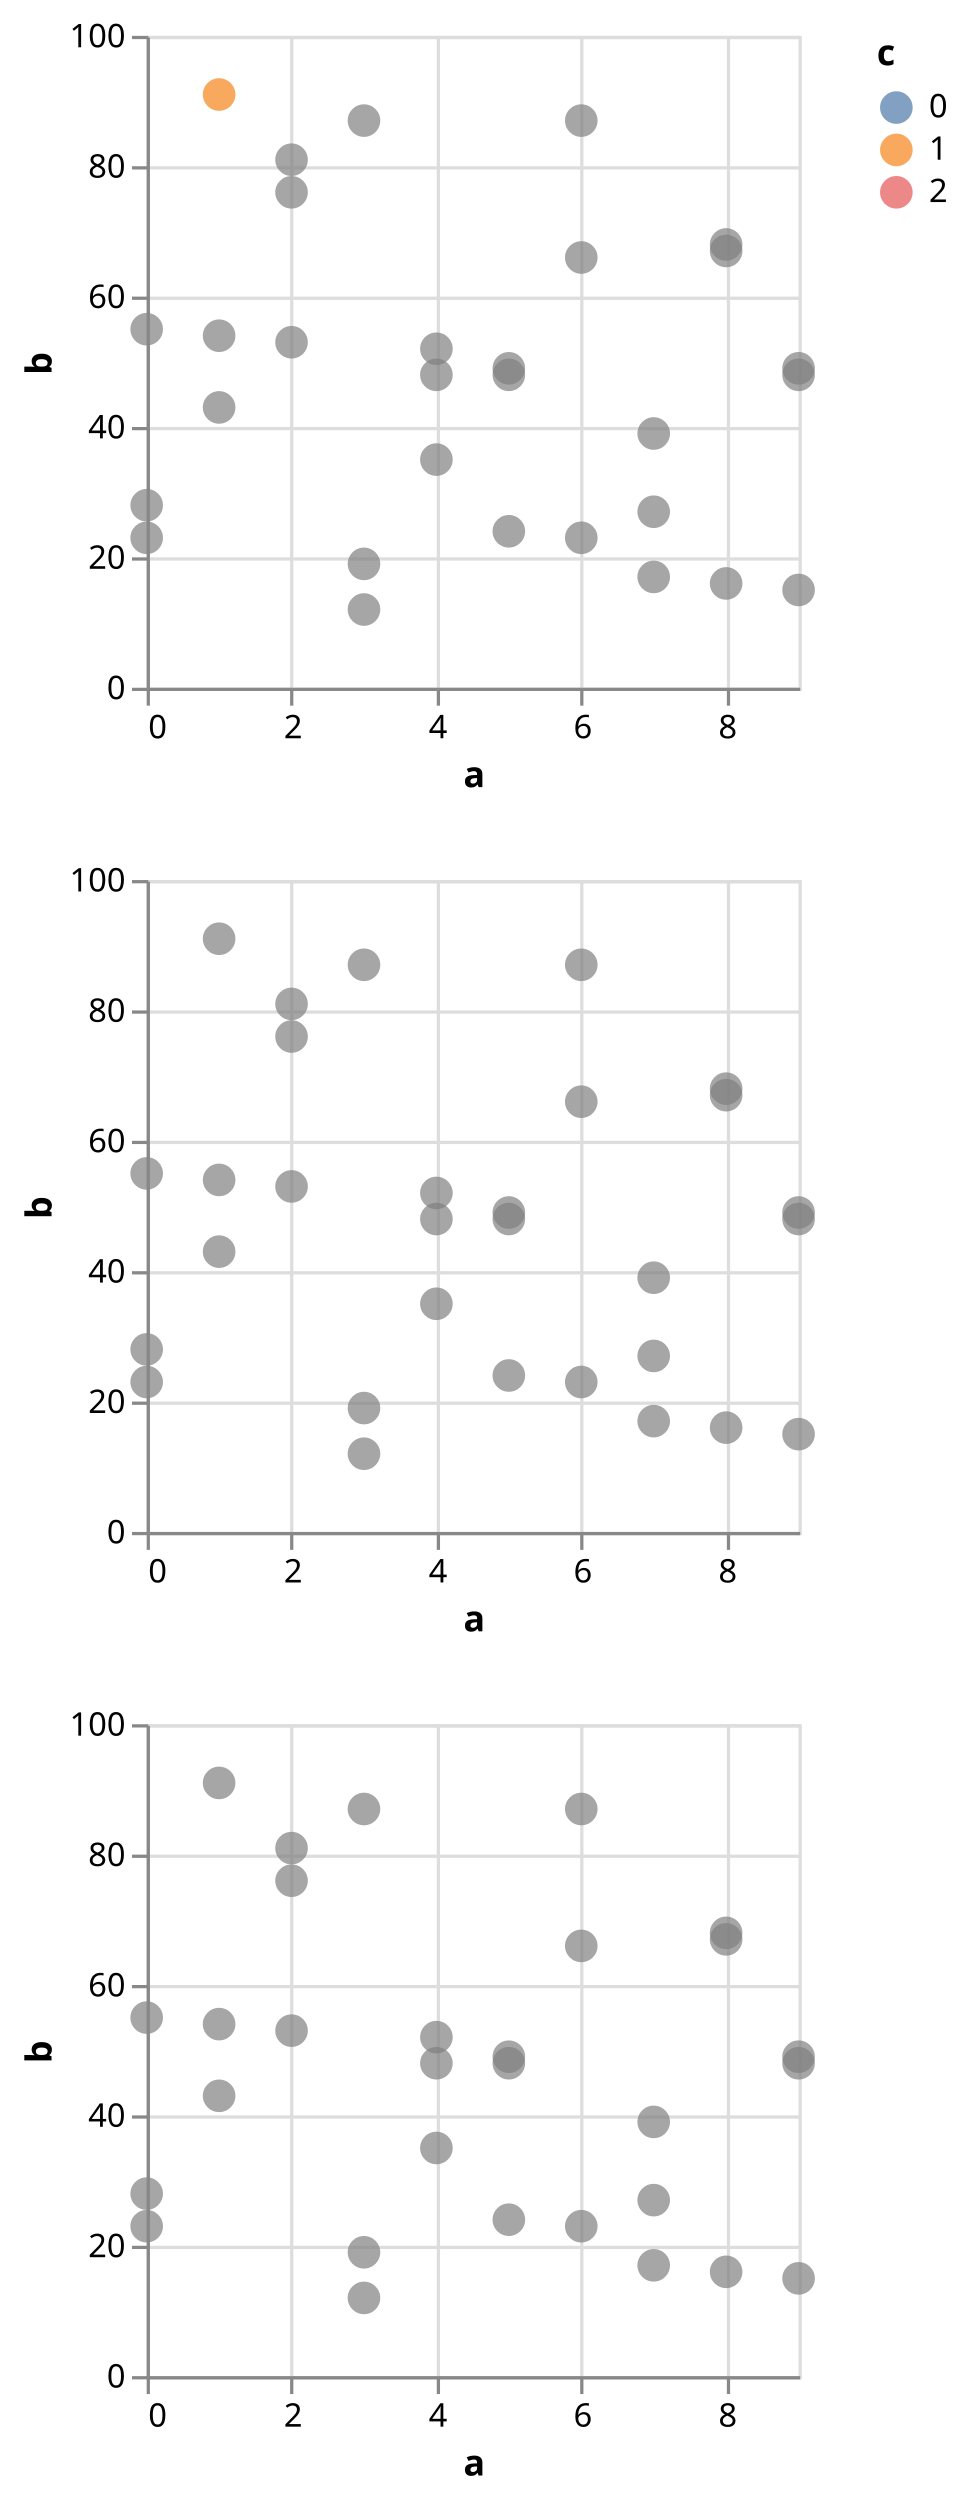
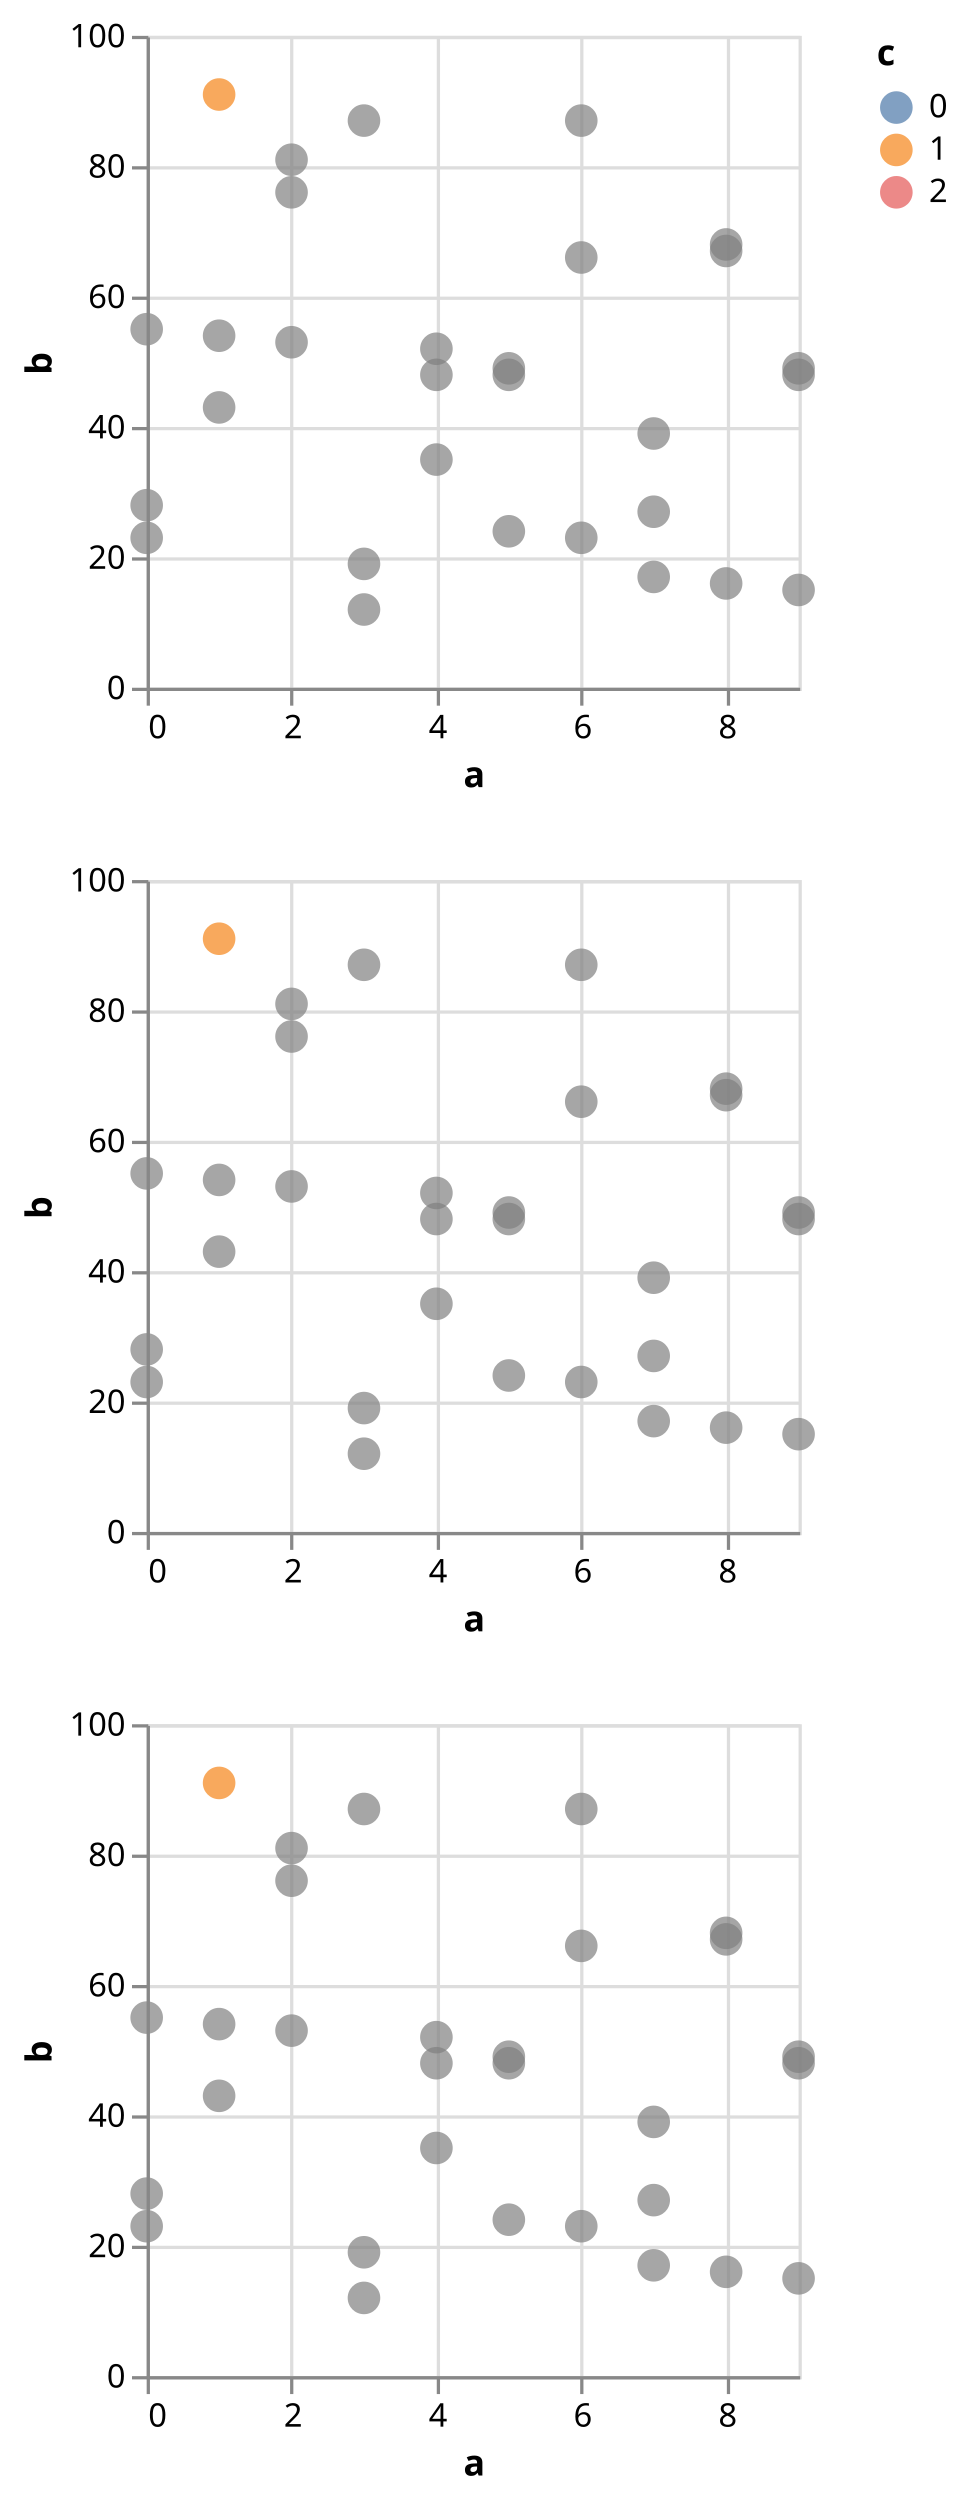
<svg xmlns="http://www.w3.org/2000/svg" class="marks" width="296" height="767" viewBox="0 0 296 767" version="1.1">
  <g transform="translate(45,11)">
    <g class="mark-group role-frame root">
      <g transform="translate(0,0)">
        <path class="background" d="M0,0h200v200h-200Z" style="fill: none;" />
        <g>
          <g class="mark-group role-scope child__repeat_row_d_group">
            <g transform="translate(0,0)">
              <path class="background" d="M0.5,0.5h200v200h-200Z" style="fill: none; stroke: #ddd;" />
              <g>
                <g class="mark-group role-axis">
                  <g transform="translate(0.5,200.5)">
                    <path class="background" d="M0,0h0v0h0Z" style="pointer-events: none; fill: none;" />
                    <g>
                      <g class="mark-rule role-axis-grid" style="pointer-events: none;">
                        <line transform="translate(0,-200)" x2="0" y2="200" style="fill: none; stroke: #ddd; stroke-width: 1; opacity: 1;" />
                        <line transform="translate(44,-200)" x2="0" y2="200" style="fill: none; stroke: #ddd; stroke-width: 1; opacity: 1;" />
                        <line transform="translate(89,-200)" x2="0" y2="200" style="fill: none; stroke: #ddd; stroke-width: 1; opacity: 1;" />
                        <line transform="translate(133,-200)" x2="0" y2="200" style="fill: none; stroke: #ddd; stroke-width: 1; opacity: 1;" />
                        <line transform="translate(178,-200)" x2="0" y2="200" style="fill: none; stroke: #ddd; stroke-width: 1; opacity: 1;" />
                      </g>
                    </g>
                  </g>
                </g>
                <g class="mark-group role-axis">
                  <g transform="translate(0.5,0.5)">
                    <path class="background" d="M0,0h0v0h0Z" style="pointer-events: none; fill: none;" />
                    <g>
                      <g class="mark-rule role-axis-grid" style="pointer-events: none;">
                        <line transform="translate(0,200)" x2="200" y2="0" style="fill: none; stroke: #ddd; stroke-width: 1; opacity: 1;" />
                        <line transform="translate(0,160)" x2="200" y2="0" style="fill: none; stroke: #ddd; stroke-width: 1; opacity: 1;" />
                        <line transform="translate(0,120)" x2="200" y2="0" style="fill: none; stroke: #ddd; stroke-width: 1; opacity: 1;" />
                        <line transform="translate(0,80)" x2="200" y2="0" style="fill: none; stroke: #ddd; stroke-width: 1; opacity: 1;" />
                        <line transform="translate(0,40)" x2="200" y2="0" style="fill: none; stroke: #ddd; stroke-width: 1; opacity: 1;" />
                        <line transform="translate(0,0)" x2="200" y2="0" style="fill: none; stroke: #ddd; stroke-width: 1; opacity: 1;" />
                      </g>
                    </g>
                  </g>
                </g>
                <g class="mark-symbol role-mark child__repeat_row_d_marks">
                  <path transform="translate(0,144)" d="M5,0A5,5,0,1,1,-5,0A5,5,0,1,1,5,0" style="fill: grey; stroke-width: 2; opacity: 0.7;" />
                  <path transform="translate(0,90)" d="M5,0A5,5,0,1,1,-5,0A5,5,0,1,1,5,0" style="fill: grey; stroke-width: 2; opacity: 0.7;" />
                  <path transform="translate(0,154)" d="M5,0A5,5,0,1,1,-5,0A5,5,0,1,1,5,0" style="fill: grey; stroke-width: 2; opacity: 0.7;" />
                  <path transform="translate(22.22222,114)" d="M5,0A5,5,0,1,1,-5,0A5,5,0,1,1,5,0" style="fill: grey; stroke-width: 2; opacity: 0.7;" />
                  <path transform="translate(22.22222,18)" d="M5,0A5,5,0,1,1,-5,0A5,5,0,1,1,5,0" style="fill: #f58518; stroke-width: 2; opacity: 0.7;" />
                  <path transform="translate(22.22222,92)" d="M5,0A5,5,0,1,1,-5,0A5,5,0,1,1,5,0" style="fill: grey; stroke-width: 2; opacity: 0.7;" />
                  <path transform="translate(44.44444,38)" d="M5,0A5,5,0,1,1,-5,0A5,5,0,1,1,5,0" style="fill: grey; stroke-width: 2; opacity: 0.7;" />
                  <path transform="translate(44.44444,94)" d="M5,0A5,5,0,1,1,-5,0A5,5,0,1,1,5,0" style="fill: grey; stroke-width: 2; opacity: 0.7;" />
                  <path transform="translate(44.44444,48)" d="M5,0A5,5,0,1,1,-5,0A5,5,0,1,1,5,0" style="fill: grey; stroke-width: 2; opacity: 0.7;" />
                  <path transform="translate(66.66667,162)" d="M5,0A5,5,0,1,1,-5,0A5,5,0,1,1,5,0" style="fill: grey; stroke-width: 2; opacity: 0.7;" />
                  <path transform="translate(66.66667,26)" d="M5,0A5,5,0,1,1,-5,0A5,5,0,1,1,5,0" style="fill: grey; stroke-width: 2; opacity: 0.7;" />
                  <path transform="translate(66.66667,176)" d="M5,0A5,5,0,1,1,-5,0A5,5,0,1,1,5,0" style="fill: grey; stroke-width: 2; opacity: 0.7;" />
                  <path transform="translate(88.88889,96)" d="M5,0A5,5,0,1,1,-5,0A5,5,0,1,1,5,0" style="fill: grey; stroke-width: 2; opacity: 0.7;" />
                  <path transform="translate(88.88889,104)" d="M5,0A5,5,0,1,1,-5,0A5,5,0,1,1,5,0" style="fill: grey; stroke-width: 2; opacity: 0.7;" />
                  <path transform="translate(88.88889,130)" d="M5,0A5,5,0,1,1,-5,0A5,5,0,1,1,5,0" style="fill: grey; stroke-width: 2; opacity: 0.7;" />
                  <path transform="translate(111.1111,152)" d="M5,0A5,5,0,1,1,-5,0A5,5,0,1,1,5,0" style="fill: grey; stroke-width: 2; opacity: 0.7;" />
                  <path transform="translate(111.1111,102)" d="M5,0A5,5,0,1,1,-5,0A5,5,0,1,1,5,0" style="fill: grey; stroke-width: 2; opacity: 0.7;" />
                  <path transform="translate(111.1111,104)" d="M5,0A5,5,0,1,1,-5,0A5,5,0,1,1,5,0" style="fill: grey; stroke-width: 2; opacity: 0.7;" />
                  <path transform="translate(133.3333,26)" d="M5,0A5,5,0,1,1,-5,0A5,5,0,1,1,5,0" style="fill: grey; stroke-width: 2; opacity: 0.7;" />
                  <path transform="translate(133.3333,68)" d="M5,0A5,5,0,1,1,-5,0A5,5,0,1,1,5,0" style="fill: grey; stroke-width: 2; opacity: 0.7;" />
                  <path transform="translate(133.3333,154)" d="M5,0A5,5,0,1,1,-5,0A5,5,0,1,1,5,0" style="fill: grey; stroke-width: 2; opacity: 0.7;" />
                  <path transform="translate(155.5556,166)" d="M5,0A5,5,0,1,1,-5,0A5,5,0,1,1,5,0" style="fill: grey; stroke-width: 2; opacity: 0.7;" />
                  <path transform="translate(155.5556,146)" d="M5,0A5,5,0,1,1,-5,0A5,5,0,1,1,5,0" style="fill: grey; stroke-width: 2; opacity: 0.7;" />
                  <path transform="translate(155.5556,122)" d="M5,0A5,5,0,1,1,-5,0A5,5,0,1,1,5,0" style="fill: grey; stroke-width: 2; opacity: 0.7;" />
                  <path transform="translate(177.7778,64)" d="M5,0A5,5,0,1,1,-5,0A5,5,0,1,1,5,0" style="fill: grey; stroke-width: 2; opacity: 0.7;" />
                  <path transform="translate(177.7778,168)" d="M5,0A5,5,0,1,1,-5,0A5,5,0,1,1,5,0" style="fill: grey; stroke-width: 2; opacity: 0.7;" />
                  <path transform="translate(177.7778,66)" d="M5,0A5,5,0,1,1,-5,0A5,5,0,1,1,5,0" style="fill: grey; stroke-width: 2; opacity: 0.7;" />
                  <path transform="translate(200,102)" d="M5,0A5,5,0,1,1,-5,0A5,5,0,1,1,5,0" style="fill: grey; stroke-width: 2; opacity: 0.7;" />
                  <path transform="translate(200,170)" d="M5,0A5,5,0,1,1,-5,0A5,5,0,1,1,5,0" style="fill: grey; stroke-width: 2; opacity: 0.7;" />
                  <path transform="translate(200,104)" d="M5,0A5,5,0,1,1,-5,0A5,5,0,1,1,5,0" style="fill: grey; stroke-width: 2; opacity: 0.7;" />
                </g>
                <g class="mark-group role-axis">
                  <g transform="translate(0.5,200.5)">
                    <path class="background" d="M0,0h0v0h0Z" style="pointer-events: none; fill: none;" />
                    <g>
                      <g class="mark-rule role-axis-tick" style="pointer-events: none;">
                        <line transform="translate(0,0)" x2="0" y2="5" style="fill: none; stroke: #888; stroke-width: 1; opacity: 1;" />
                        <line transform="translate(44,0)" x2="0" y2="5" style="fill: none; stroke: #888; stroke-width: 1; opacity: 1;" />
                        <line transform="translate(89,0)" x2="0" y2="5" style="fill: none; stroke: #888; stroke-width: 1; opacity: 1;" />
                        <line transform="translate(133,0)" x2="0" y2="5" style="fill: none; stroke: #888; stroke-width: 1; opacity: 1;" />
                        <line transform="translate(178,0)" x2="0" y2="5" style="fill: none; stroke: #888; stroke-width: 1; opacity: 1;" />
                      </g>
                      <g class="mark-text role-axis-label" style="pointer-events: none;">
                        <text text-anchor="start" transform="translate(0,15)" style="font-family: sans-serif; font-size: 10px; fill: #000; opacity: 1;">0</text>
                        <text text-anchor="middle" transform="translate(44.44444,15)" style="font-family: sans-serif; font-size: 10px; fill: #000; opacity: 1;">2</text>
                        <text text-anchor="middle" transform="translate(88.88889,15)" style="font-family: sans-serif; font-size: 10px; fill: #000; opacity: 1;">4</text>
                        <text text-anchor="middle" transform="translate(133.3333,15)" style="font-family: sans-serif; font-size: 10px; fill: #000; opacity: 1;">6</text>
                        <text text-anchor="middle" transform="translate(177.7778,15)" style="font-family: sans-serif; font-size: 10px; fill: #000; opacity: 1;">8</text>
                      </g>
                      <g class="mark-rule role-axis-domain" style="pointer-events: none;">
                        <line transform="translate(0,0)" x2="200" y2="0" style="fill: none; stroke: #888; stroke-width: 1; opacity: 1;" />
                      </g>
                      <g class="mark-text role-axis-title" style="pointer-events: none;">
                        <text text-anchor="middle" transform="translate(100,30)" style="font-family: sans-serif; font-size: 11px; font-weight: bold; fill: #000; opacity: 1;">a</text>
                      </g>
                    </g>
                  </g>
                </g>
                <g class="mark-group role-axis">
                  <g transform="translate(0.5,0.5)">
                    <path class="background" d="M0,0h0v0h0Z" style="pointer-events: none; fill: none;" />
                    <g>
                      <g class="mark-rule role-axis-tick" style="pointer-events: none;">
                        <line transform="translate(0,200)" x2="-5" y2="0" style="fill: none; stroke: #888; stroke-width: 1; opacity: 1;" />
                        <line transform="translate(0,160)" x2="-5" y2="0" style="fill: none; stroke: #888; stroke-width: 1; opacity: 1;" />
                        <line transform="translate(0,120)" x2="-5" y2="0" style="fill: none; stroke: #888; stroke-width: 1; opacity: 1;" />
                        <line transform="translate(0,80)" x2="-5" y2="0" style="fill: none; stroke: #888; stroke-width: 1; opacity: 1;" />
                        <line transform="translate(0,40)" x2="-5" y2="0" style="fill: none; stroke: #888; stroke-width: 1; opacity: 1;" />
                        <line transform="translate(0,0)" x2="-5" y2="0" style="fill: none; stroke: #888; stroke-width: 1; opacity: 1;" />
                      </g>
                      <g class="mark-text role-axis-label" style="pointer-events: none;">
                        <text text-anchor="end" transform="translate(-7,203)" style="font-family: sans-serif; font-size: 10px; fill: #000; opacity: 1;">0</text>
                        <text text-anchor="end" transform="translate(-7,163)" style="font-family: sans-serif; font-size: 10px; fill: #000; opacity: 1;">20</text>
                        <text text-anchor="end" transform="translate(-7,123)" style="font-family: sans-serif; font-size: 10px; fill: #000; opacity: 1;">40</text>
                        <text text-anchor="end" transform="translate(-7,83)" style="font-family: sans-serif; font-size: 10px; fill: #000; opacity: 1;">60</text>
                        <text text-anchor="end" transform="translate(-7,43)" style="font-family: sans-serif; font-size: 10px; fill: #000; opacity: 1;">80</text>
                        <text text-anchor="end" transform="translate(-7,3)" style="font-family: sans-serif; font-size: 10px; fill: #000; opacity: 1;">100</text>
                      </g>
                      <g class="mark-rule role-axis-domain" style="pointer-events: none;">
                        <line transform="translate(0,200)" x2="0" y2="-200" style="fill: none; stroke: #888; stroke-width: 1; opacity: 1;" />
                      </g>
                      <g class="mark-text role-axis-title" style="pointer-events: none;">
                        <text text-anchor="middle" transform="translate(-27.68457,100) rotate(-90) translate(0,-2)" style="font-family: sans-serif; font-size: 11px; font-weight: bold; fill: #000; opacity: 1;">b</text>
                      </g>
                    </g>
                  </g>
                </g>
              </g>
            </g>
          </g>
          <g class="mark-group role-scope child__repeat_row_e_group">
            <g transform="translate(0,259)">
              <path class="background" d="M0.5,0.5h200v200h-200Z" style="fill: none; stroke: #ddd;" />
              <g>
                <g class="mark-group role-axis">
                  <g transform="translate(0.5,200.5)">
                    <path class="background" d="M0,0h0v0h0Z" style="pointer-events: none; fill: none;" />
                    <g>
                      <g class="mark-rule role-axis-grid" style="pointer-events: none;">
                        <line transform="translate(0,-200)" x2="0" y2="200" style="fill: none; stroke: #ddd; stroke-width: 1; opacity: 1;" />
                        <line transform="translate(44,-200)" x2="0" y2="200" style="fill: none; stroke: #ddd; stroke-width: 1; opacity: 1;" />
                        <line transform="translate(89,-200)" x2="0" y2="200" style="fill: none; stroke: #ddd; stroke-width: 1; opacity: 1;" />
                        <line transform="translate(133,-200)" x2="0" y2="200" style="fill: none; stroke: #ddd; stroke-width: 1; opacity: 1;" />
                        <line transform="translate(178,-200)" x2="0" y2="200" style="fill: none; stroke: #ddd; stroke-width: 1; opacity: 1;" />
                      </g>
                    </g>
                  </g>
                </g>
                <g class="mark-group role-axis">
                  <g transform="translate(0.5,0.5)">
                    <path class="background" d="M0,0h0v0h0Z" style="pointer-events: none; fill: none;" />
                    <g>
                      <g class="mark-rule role-axis-grid" style="pointer-events: none;">
                        <line transform="translate(0,200)" x2="200" y2="0" style="fill: none; stroke: #ddd; stroke-width: 1; opacity: 1;" />
                        <line transform="translate(0,160)" x2="200" y2="0" style="fill: none; stroke: #ddd; stroke-width: 1; opacity: 1;" />
                        <line transform="translate(0,120)" x2="200" y2="0" style="fill: none; stroke: #ddd; stroke-width: 1; opacity: 1;" />
                        <line transform="translate(0,80)" x2="200" y2="0" style="fill: none; stroke: #ddd; stroke-width: 1; opacity: 1;" />
                        <line transform="translate(0,40)" x2="200" y2="0" style="fill: none; stroke: #ddd; stroke-width: 1; opacity: 1;" />
                        <line transform="translate(0,0)" x2="200" y2="0" style="fill: none; stroke: #ddd; stroke-width: 1; opacity: 1;" />
                      </g>
                    </g>
                  </g>
                </g>
                <g class="mark-symbol role-mark child__repeat_row_e_marks">
                  <path transform="translate(0,144)" d="M5,0A5,5,0,1,1,-5,0A5,5,0,1,1,5,0" style="fill: grey; stroke-width: 2; opacity: 0.7;" />
                  <path transform="translate(0,90)" d="M5,0A5,5,0,1,1,-5,0A5,5,0,1,1,5,0" style="fill: grey; stroke-width: 2; opacity: 0.7;" />
                  <path transform="translate(0,154)" d="M5,0A5,5,0,1,1,-5,0A5,5,0,1,1,5,0" style="fill: grey; stroke-width: 2; opacity: 0.7;" />
                  <path transform="translate(22.22222,114)" d="M5,0A5,5,0,1,1,-5,0A5,5,0,1,1,5,0" style="fill: grey; stroke-width: 2; opacity: 0.7;" />
-                   <path transform="translate(22.22222,18)" d="M5,0A5,5,0,1,1,-5,0A5,5,0,1,1,5,0" style="fill: grey; stroke-width: 2; opacity: 0.7;" />
+                   <path transform="translate(22.22222,18)" d="M5,0A5,5,0,1,1,-5,0A5,5,0,1,1,5,0" style="fill: #f58518; stroke-width: 2; opacity: 0.7;" />
                  <path transform="translate(22.22222,92)" d="M5,0A5,5,0,1,1,-5,0A5,5,0,1,1,5,0" style="fill: grey; stroke-width: 2; opacity: 0.7;" />
                  <path transform="translate(44.44444,38)" d="M5,0A5,5,0,1,1,-5,0A5,5,0,1,1,5,0" style="fill: grey; stroke-width: 2; opacity: 0.7;" />
                  <path transform="translate(44.44444,94)" d="M5,0A5,5,0,1,1,-5,0A5,5,0,1,1,5,0" style="fill: grey; stroke-width: 2; opacity: 0.7;" />
                  <path transform="translate(44.44444,48)" d="M5,0A5,5,0,1,1,-5,0A5,5,0,1,1,5,0" style="fill: grey; stroke-width: 2; opacity: 0.7;" />
                  <path transform="translate(66.66667,162)" d="M5,0A5,5,0,1,1,-5,0A5,5,0,1,1,5,0" style="fill: grey; stroke-width: 2; opacity: 0.7;" />
                  <path transform="translate(66.66667,26)" d="M5,0A5,5,0,1,1,-5,0A5,5,0,1,1,5,0" style="fill: grey; stroke-width: 2; opacity: 0.7;" />
                  <path transform="translate(66.66667,176)" d="M5,0A5,5,0,1,1,-5,0A5,5,0,1,1,5,0" style="fill: grey; stroke-width: 2; opacity: 0.7;" />
                  <path transform="translate(88.88889,96)" d="M5,0A5,5,0,1,1,-5,0A5,5,0,1,1,5,0" style="fill: grey; stroke-width: 2; opacity: 0.7;" />
                  <path transform="translate(88.88889,104)" d="M5,0A5,5,0,1,1,-5,0A5,5,0,1,1,5,0" style="fill: grey; stroke-width: 2; opacity: 0.7;" />
                  <path transform="translate(88.88889,130)" d="M5,0A5,5,0,1,1,-5,0A5,5,0,1,1,5,0" style="fill: grey; stroke-width: 2; opacity: 0.7;" />
                  <path transform="translate(111.1111,152)" d="M5,0A5,5,0,1,1,-5,0A5,5,0,1,1,5,0" style="fill: grey; stroke-width: 2; opacity: 0.7;" />
                  <path transform="translate(111.1111,102)" d="M5,0A5,5,0,1,1,-5,0A5,5,0,1,1,5,0" style="fill: grey; stroke-width: 2; opacity: 0.7;" />
                  <path transform="translate(111.1111,104)" d="M5,0A5,5,0,1,1,-5,0A5,5,0,1,1,5,0" style="fill: grey; stroke-width: 2; opacity: 0.7;" />
                  <path transform="translate(133.3333,26)" d="M5,0A5,5,0,1,1,-5,0A5,5,0,1,1,5,0" style="fill: grey; stroke-width: 2; opacity: 0.7;" />
                  <path transform="translate(133.3333,68)" d="M5,0A5,5,0,1,1,-5,0A5,5,0,1,1,5,0" style="fill: grey; stroke-width: 2; opacity: 0.7;" />
                  <path transform="translate(133.3333,154)" d="M5,0A5,5,0,1,1,-5,0A5,5,0,1,1,5,0" style="fill: grey; stroke-width: 2; opacity: 0.7;" />
                  <path transform="translate(155.5556,166)" d="M5,0A5,5,0,1,1,-5,0A5,5,0,1,1,5,0" style="fill: grey; stroke-width: 2; opacity: 0.7;" />
                  <path transform="translate(155.5556,146)" d="M5,0A5,5,0,1,1,-5,0A5,5,0,1,1,5,0" style="fill: grey; stroke-width: 2; opacity: 0.7;" />
                  <path transform="translate(155.5556,122)" d="M5,0A5,5,0,1,1,-5,0A5,5,0,1,1,5,0" style="fill: grey; stroke-width: 2; opacity: 0.7;" />
                  <path transform="translate(177.7778,64)" d="M5,0A5,5,0,1,1,-5,0A5,5,0,1,1,5,0" style="fill: grey; stroke-width: 2; opacity: 0.7;" />
                  <path transform="translate(177.7778,168)" d="M5,0A5,5,0,1,1,-5,0A5,5,0,1,1,5,0" style="fill: grey; stroke-width: 2; opacity: 0.7;" />
                  <path transform="translate(177.7778,66)" d="M5,0A5,5,0,1,1,-5,0A5,5,0,1,1,5,0" style="fill: grey; stroke-width: 2; opacity: 0.7;" />
                  <path transform="translate(200,102)" d="M5,0A5,5,0,1,1,-5,0A5,5,0,1,1,5,0" style="fill: grey; stroke-width: 2; opacity: 0.7;" />
                  <path transform="translate(200,170)" d="M5,0A5,5,0,1,1,-5,0A5,5,0,1,1,5,0" style="fill: grey; stroke-width: 2; opacity: 0.7;" />
                  <path transform="translate(200,104)" d="M5,0A5,5,0,1,1,-5,0A5,5,0,1,1,5,0" style="fill: grey; stroke-width: 2; opacity: 0.7;" />
                </g>
                <g class="mark-group role-axis">
                  <g transform="translate(0.5,200.5)">
                    <path class="background" d="M0,0h0v0h0Z" style="pointer-events: none; fill: none;" />
                    <g>
                      <g class="mark-rule role-axis-tick" style="pointer-events: none;">
                        <line transform="translate(0,0)" x2="0" y2="5" style="fill: none; stroke: #888; stroke-width: 1; opacity: 1;" />
                        <line transform="translate(44,0)" x2="0" y2="5" style="fill: none; stroke: #888; stroke-width: 1; opacity: 1;" />
                        <line transform="translate(89,0)" x2="0" y2="5" style="fill: none; stroke: #888; stroke-width: 1; opacity: 1;" />
                        <line transform="translate(133,0)" x2="0" y2="5" style="fill: none; stroke: #888; stroke-width: 1; opacity: 1;" />
                        <line transform="translate(178,0)" x2="0" y2="5" style="fill: none; stroke: #888; stroke-width: 1; opacity: 1;" />
                      </g>
                      <g class="mark-text role-axis-label" style="pointer-events: none;">
                        <text text-anchor="start" transform="translate(0,15)" style="font-family: sans-serif; font-size: 10px; fill: #000; opacity: 1;">0</text>
                        <text text-anchor="middle" transform="translate(44.44444,15)" style="font-family: sans-serif; font-size: 10px; fill: #000; opacity: 1;">2</text>
                        <text text-anchor="middle" transform="translate(88.88889,15)" style="font-family: sans-serif; font-size: 10px; fill: #000; opacity: 1;">4</text>
                        <text text-anchor="middle" transform="translate(133.3333,15)" style="font-family: sans-serif; font-size: 10px; fill: #000; opacity: 1;">6</text>
                        <text text-anchor="middle" transform="translate(177.7778,15)" style="font-family: sans-serif; font-size: 10px; fill: #000; opacity: 1;">8</text>
                      </g>
                      <g class="mark-rule role-axis-domain" style="pointer-events: none;">
                        <line transform="translate(0,0)" x2="200" y2="0" style="fill: none; stroke: #888; stroke-width: 1; opacity: 1;" />
                      </g>
                      <g class="mark-text role-axis-title" style="pointer-events: none;">
                        <text text-anchor="middle" transform="translate(100,30)" style="font-family: sans-serif; font-size: 11px; font-weight: bold; fill: #000; opacity: 1;">a</text>
                      </g>
                    </g>
                  </g>
                </g>
                <g class="mark-group role-axis">
                  <g transform="translate(0.5,0.5)">
                    <path class="background" d="M0,0h0v0h0Z" style="pointer-events: none; fill: none;" />
                    <g>
                      <g class="mark-rule role-axis-tick" style="pointer-events: none;">
                        <line transform="translate(0,200)" x2="-5" y2="0" style="fill: none; stroke: #888; stroke-width: 1; opacity: 1;" />
                        <line transform="translate(0,160)" x2="-5" y2="0" style="fill: none; stroke: #888; stroke-width: 1; opacity: 1;" />
                        <line transform="translate(0,120)" x2="-5" y2="0" style="fill: none; stroke: #888; stroke-width: 1; opacity: 1;" />
                        <line transform="translate(0,80)" x2="-5" y2="0" style="fill: none; stroke: #888; stroke-width: 1; opacity: 1;" />
                        <line transform="translate(0,40)" x2="-5" y2="0" style="fill: none; stroke: #888; stroke-width: 1; opacity: 1;" />
                        <line transform="translate(0,0)" x2="-5" y2="0" style="fill: none; stroke: #888; stroke-width: 1; opacity: 1;" />
                      </g>
                      <g class="mark-text role-axis-label" style="pointer-events: none;">
                        <text text-anchor="end" transform="translate(-7,203)" style="font-family: sans-serif; font-size: 10px; fill: #000; opacity: 1;">0</text>
                        <text text-anchor="end" transform="translate(-7,163)" style="font-family: sans-serif; font-size: 10px; fill: #000; opacity: 1;">20</text>
                        <text text-anchor="end" transform="translate(-7,123)" style="font-family: sans-serif; font-size: 10px; fill: #000; opacity: 1;">40</text>
                        <text text-anchor="end" transform="translate(-7,83)" style="font-family: sans-serif; font-size: 10px; fill: #000; opacity: 1;">60</text>
                        <text text-anchor="end" transform="translate(-7,43)" style="font-family: sans-serif; font-size: 10px; fill: #000; opacity: 1;">80</text>
                        <text text-anchor="end" transform="translate(-7,3)" style="font-family: sans-serif; font-size: 10px; fill: #000; opacity: 1;">100</text>
                      </g>
                      <g class="mark-rule role-axis-domain" style="pointer-events: none;">
                        <line transform="translate(0,200)" x2="0" y2="-200" style="fill: none; stroke: #888; stroke-width: 1; opacity: 1;" />
                      </g>
                      <g class="mark-text role-axis-title" style="pointer-events: none;">
                        <text text-anchor="middle" transform="translate(-27.68457,100) rotate(-90) translate(0,-2)" style="font-family: sans-serif; font-size: 11px; font-weight: bold; fill: #000; opacity: 1;">b</text>
                      </g>
                    </g>
                  </g>
                </g>
              </g>
            </g>
          </g>
          <g class="mark-group role-scope child__repeat_row_f_group">
            <g transform="translate(0,518)">
              <path class="background" d="M0.5,0.5h200v200h-200Z" style="fill: none; stroke: #ddd;" />
              <g>
                <g class="mark-group role-axis">
                  <g transform="translate(0.5,200.5)">
                    <path class="background" d="M0,0h0v0h0Z" style="pointer-events: none; fill: none;" />
                    <g>
                      <g class="mark-rule role-axis-grid" style="pointer-events: none;">
                        <line transform="translate(0,-200)" x2="0" y2="200" style="fill: none; stroke: #ddd; stroke-width: 1; opacity: 1;" />
                        <line transform="translate(44,-200)" x2="0" y2="200" style="fill: none; stroke: #ddd; stroke-width: 1; opacity: 1;" />
                        <line transform="translate(89,-200)" x2="0" y2="200" style="fill: none; stroke: #ddd; stroke-width: 1; opacity: 1;" />
                        <line transform="translate(133,-200)" x2="0" y2="200" style="fill: none; stroke: #ddd; stroke-width: 1; opacity: 1;" />
                        <line transform="translate(178,-200)" x2="0" y2="200" style="fill: none; stroke: #ddd; stroke-width: 1; opacity: 1;" />
                      </g>
                    </g>
                  </g>
                </g>
                <g class="mark-group role-axis">
                  <g transform="translate(0.5,0.5)">
                    <path class="background" d="M0,0h0v0h0Z" style="pointer-events: none; fill: none;" />
                    <g>
                      <g class="mark-rule role-axis-grid" style="pointer-events: none;">
                        <line transform="translate(0,200)" x2="200" y2="0" style="fill: none; stroke: #ddd; stroke-width: 1; opacity: 1;" />
                        <line transform="translate(0,160)" x2="200" y2="0" style="fill: none; stroke: #ddd; stroke-width: 1; opacity: 1;" />
                        <line transform="translate(0,120)" x2="200" y2="0" style="fill: none; stroke: #ddd; stroke-width: 1; opacity: 1;" />
                        <line transform="translate(0,80)" x2="200" y2="0" style="fill: none; stroke: #ddd; stroke-width: 1; opacity: 1;" />
                        <line transform="translate(0,40)" x2="200" y2="0" style="fill: none; stroke: #ddd; stroke-width: 1; opacity: 1;" />
                        <line transform="translate(0,0)" x2="200" y2="0" style="fill: none; stroke: #ddd; stroke-width: 1; opacity: 1;" />
                      </g>
                    </g>
                  </g>
                </g>
                <g class="mark-symbol role-mark child__repeat_row_f_marks">
                  <path transform="translate(0,144)" d="M5,0A5,5,0,1,1,-5,0A5,5,0,1,1,5,0" style="fill: grey; stroke-width: 2; opacity: 0.7;" />
                  <path transform="translate(0,90)" d="M5,0A5,5,0,1,1,-5,0A5,5,0,1,1,5,0" style="fill: grey; stroke-width: 2; opacity: 0.7;" />
                  <path transform="translate(0,154)" d="M5,0A5,5,0,1,1,-5,0A5,5,0,1,1,5,0" style="fill: grey; stroke-width: 2; opacity: 0.7;" />
                  <path transform="translate(22.22222,114)" d="M5,0A5,5,0,1,1,-5,0A5,5,0,1,1,5,0" style="fill: grey; stroke-width: 2; opacity: 0.7;" />
-                   <path transform="translate(22.22222,18)" d="M5,0A5,5,0,1,1,-5,0A5,5,0,1,1,5,0" style="fill: grey; stroke-width: 2; opacity: 0.7;" />
+                   <path transform="translate(22.22222,18)" d="M5,0A5,5,0,1,1,-5,0A5,5,0,1,1,5,0" style="fill: #f58518; stroke-width: 2; opacity: 0.7;" />
                  <path transform="translate(22.22222,92)" d="M5,0A5,5,0,1,1,-5,0A5,5,0,1,1,5,0" style="fill: grey; stroke-width: 2; opacity: 0.7;" />
                  <path transform="translate(44.44444,38)" d="M5,0A5,5,0,1,1,-5,0A5,5,0,1,1,5,0" style="fill: grey; stroke-width: 2; opacity: 0.7;" />
                  <path transform="translate(44.44444,94)" d="M5,0A5,5,0,1,1,-5,0A5,5,0,1,1,5,0" style="fill: grey; stroke-width: 2; opacity: 0.7;" />
                  <path transform="translate(44.44444,48)" d="M5,0A5,5,0,1,1,-5,0A5,5,0,1,1,5,0" style="fill: grey; stroke-width: 2; opacity: 0.7;" />
                  <path transform="translate(66.66667,162)" d="M5,0A5,5,0,1,1,-5,0A5,5,0,1,1,5,0" style="fill: grey; stroke-width: 2; opacity: 0.7;" />
                  <path transform="translate(66.66667,26)" d="M5,0A5,5,0,1,1,-5,0A5,5,0,1,1,5,0" style="fill: grey; stroke-width: 2; opacity: 0.7;" />
                  <path transform="translate(66.66667,176)" d="M5,0A5,5,0,1,1,-5,0A5,5,0,1,1,5,0" style="fill: grey; stroke-width: 2; opacity: 0.7;" />
                  <path transform="translate(88.88889,96)" d="M5,0A5,5,0,1,1,-5,0A5,5,0,1,1,5,0" style="fill: grey; stroke-width: 2; opacity: 0.7;" />
                  <path transform="translate(88.88889,104)" d="M5,0A5,5,0,1,1,-5,0A5,5,0,1,1,5,0" style="fill: grey; stroke-width: 2; opacity: 0.7;" />
                  <path transform="translate(88.88889,130)" d="M5,0A5,5,0,1,1,-5,0A5,5,0,1,1,5,0" style="fill: grey; stroke-width: 2; opacity: 0.7;" />
                  <path transform="translate(111.1111,152)" d="M5,0A5,5,0,1,1,-5,0A5,5,0,1,1,5,0" style="fill: grey; stroke-width: 2; opacity: 0.7;" />
                  <path transform="translate(111.1111,102)" d="M5,0A5,5,0,1,1,-5,0A5,5,0,1,1,5,0" style="fill: grey; stroke-width: 2; opacity: 0.7;" />
                  <path transform="translate(111.1111,104)" d="M5,0A5,5,0,1,1,-5,0A5,5,0,1,1,5,0" style="fill: grey; stroke-width: 2; opacity: 0.7;" />
                  <path transform="translate(133.3333,26)" d="M5,0A5,5,0,1,1,-5,0A5,5,0,1,1,5,0" style="fill: grey; stroke-width: 2; opacity: 0.7;" />
                  <path transform="translate(133.3333,68)" d="M5,0A5,5,0,1,1,-5,0A5,5,0,1,1,5,0" style="fill: grey; stroke-width: 2; opacity: 0.7;" />
                  <path transform="translate(133.3333,154)" d="M5,0A5,5,0,1,1,-5,0A5,5,0,1,1,5,0" style="fill: grey; stroke-width: 2; opacity: 0.7;" />
                  <path transform="translate(155.5556,166)" d="M5,0A5,5,0,1,1,-5,0A5,5,0,1,1,5,0" style="fill: grey; stroke-width: 2; opacity: 0.7;" />
                  <path transform="translate(155.5556,146)" d="M5,0A5,5,0,1,1,-5,0A5,5,0,1,1,5,0" style="fill: grey; stroke-width: 2; opacity: 0.7;" />
                  <path transform="translate(155.5556,122)" d="M5,0A5,5,0,1,1,-5,0A5,5,0,1,1,5,0" style="fill: grey; stroke-width: 2; opacity: 0.7;" />
                  <path transform="translate(177.7778,64)" d="M5,0A5,5,0,1,1,-5,0A5,5,0,1,1,5,0" style="fill: grey; stroke-width: 2; opacity: 0.7;" />
                  <path transform="translate(177.7778,168)" d="M5,0A5,5,0,1,1,-5,0A5,5,0,1,1,5,0" style="fill: grey; stroke-width: 2; opacity: 0.7;" />
                  <path transform="translate(177.7778,66)" d="M5,0A5,5,0,1,1,-5,0A5,5,0,1,1,5,0" style="fill: grey; stroke-width: 2; opacity: 0.7;" />
                  <path transform="translate(200,102)" d="M5,0A5,5,0,1,1,-5,0A5,5,0,1,1,5,0" style="fill: grey; stroke-width: 2; opacity: 0.7;" />
                  <path transform="translate(200,170)" d="M5,0A5,5,0,1,1,-5,0A5,5,0,1,1,5,0" style="fill: grey; stroke-width: 2; opacity: 0.7;" />
                  <path transform="translate(200,104)" d="M5,0A5,5,0,1,1,-5,0A5,5,0,1,1,5,0" style="fill: grey; stroke-width: 2; opacity: 0.7;" />
                </g>
                <g class="mark-group role-axis">
                  <g transform="translate(0.5,200.5)">
                    <path class="background" d="M0,0h0v0h0Z" style="pointer-events: none; fill: none;" />
                    <g>
                      <g class="mark-rule role-axis-tick" style="pointer-events: none;">
                        <line transform="translate(0,0)" x2="0" y2="5" style="fill: none; stroke: #888; stroke-width: 1; opacity: 1;" />
                        <line transform="translate(44,0)" x2="0" y2="5" style="fill: none; stroke: #888; stroke-width: 1; opacity: 1;" />
                        <line transform="translate(89,0)" x2="0" y2="5" style="fill: none; stroke: #888; stroke-width: 1; opacity: 1;" />
                        <line transform="translate(133,0)" x2="0" y2="5" style="fill: none; stroke: #888; stroke-width: 1; opacity: 1;" />
                        <line transform="translate(178,0)" x2="0" y2="5" style="fill: none; stroke: #888; stroke-width: 1; opacity: 1;" />
                      </g>
                      <g class="mark-text role-axis-label" style="pointer-events: none;">
                        <text text-anchor="start" transform="translate(0,15)" style="font-family: sans-serif; font-size: 10px; fill: #000; opacity: 1;">0</text>
                        <text text-anchor="middle" transform="translate(44.44444,15)" style="font-family: sans-serif; font-size: 10px; fill: #000; opacity: 1;">2</text>
                        <text text-anchor="middle" transform="translate(88.88889,15)" style="font-family: sans-serif; font-size: 10px; fill: #000; opacity: 1;">4</text>
                        <text text-anchor="middle" transform="translate(133.3333,15)" style="font-family: sans-serif; font-size: 10px; fill: #000; opacity: 1;">6</text>
                        <text text-anchor="middle" transform="translate(177.7778,15)" style="font-family: sans-serif; font-size: 10px; fill: #000; opacity: 1;">8</text>
                      </g>
                      <g class="mark-rule role-axis-domain" style="pointer-events: none;">
                        <line transform="translate(0,0)" x2="200" y2="0" style="fill: none; stroke: #888; stroke-width: 1; opacity: 1;" />
                      </g>
                      <g class="mark-text role-axis-title" style="pointer-events: none;">
                        <text text-anchor="middle" transform="translate(100,30)" style="font-family: sans-serif; font-size: 11px; font-weight: bold; fill: #000; opacity: 1;">a</text>
                      </g>
                    </g>
                  </g>
                </g>
                <g class="mark-group role-axis">
                  <g transform="translate(0.5,0.5)">
                    <path class="background" d="M0,0h0v0h0Z" style="pointer-events: none; fill: none;" />
                    <g>
                      <g class="mark-rule role-axis-tick" style="pointer-events: none;">
                        <line transform="translate(0,200)" x2="-5" y2="0" style="fill: none; stroke: #888; stroke-width: 1; opacity: 1;" />
                        <line transform="translate(0,160)" x2="-5" y2="0" style="fill: none; stroke: #888; stroke-width: 1; opacity: 1;" />
                        <line transform="translate(0,120)" x2="-5" y2="0" style="fill: none; stroke: #888; stroke-width: 1; opacity: 1;" />
                        <line transform="translate(0,80)" x2="-5" y2="0" style="fill: none; stroke: #888; stroke-width: 1; opacity: 1;" />
                        <line transform="translate(0,40)" x2="-5" y2="0" style="fill: none; stroke: #888; stroke-width: 1; opacity: 1;" />
                        <line transform="translate(0,0)" x2="-5" y2="0" style="fill: none; stroke: #888; stroke-width: 1; opacity: 1;" />
                      </g>
                      <g class="mark-text role-axis-label" style="pointer-events: none;">
                        <text text-anchor="end" transform="translate(-7,203)" style="font-family: sans-serif; font-size: 10px; fill: #000; opacity: 1;">0</text>
                        <text text-anchor="end" transform="translate(-7,163)" style="font-family: sans-serif; font-size: 10px; fill: #000; opacity: 1;">20</text>
                        <text text-anchor="end" transform="translate(-7,123)" style="font-family: sans-serif; font-size: 10px; fill: #000; opacity: 1;">40</text>
                        <text text-anchor="end" transform="translate(-7,83)" style="font-family: sans-serif; font-size: 10px; fill: #000; opacity: 1;">60</text>
                        <text text-anchor="end" transform="translate(-7,43)" style="font-family: sans-serif; font-size: 10px; fill: #000; opacity: 1;">80</text>
                        <text text-anchor="end" transform="translate(-7,3)" style="font-family: sans-serif; font-size: 10px; fill: #000; opacity: 1;">100</text>
                      </g>
                      <g class="mark-rule role-axis-domain" style="pointer-events: none;">
                        <line transform="translate(0,200)" x2="0" y2="-200" style="fill: none; stroke: #888; stroke-width: 1; opacity: 1;" />
                      </g>
                      <g class="mark-text role-axis-title" style="pointer-events: none;">
                        <text text-anchor="middle" transform="translate(-27.68457,100) rotate(-90) translate(0,-2)" style="font-family: sans-serif; font-size: 11px; font-weight: bold; fill: #000; opacity: 1;">b</text>
                      </g>
                    </g>
                  </g>
                </g>
              </g>
            </g>
          </g>
          <g class="mark-group role-legend">
            <g transform="translate(224,0)">
              <path class="background" d="M0,0h22v53h-22Z" style="pointer-events: none; fill: none;" />
              <g>
                <g class="mark-group role-legend-entry">
                  <g transform="translate(0,16)">
                    <path class="background" d="M0,0h0v0h0Z" style="pointer-events: none; fill: none;" />
                    <g>
                      <g class="mark-group role-scope">
                        <g transform="translate(0,0)">
                          <path class="background" d="M0,0h21.562v11h-21.562Z" style="pointer-events: none; fill: none; opacity: 1;" />
                          <g>
                            <g class="mark-symbol role-legend-symbol" style="pointer-events: none;">
                              <path transform="translate(6,6)" d="M5,0A5,5,0,1,1,-5,0A5,5,0,1,1,5,0" style="fill: #4c78a8; stroke-width: 1.5; opacity: 0.7;" />
                            </g>
                            <g class="mark-text role-legend-label" style="pointer-events: none;">
                              <text text-anchor="start" transform="translate(16,9)" style="font-family: sans-serif; font-size: 10px; fill: #000; opacity: 1;">0</text>
                            </g>
                          </g>
                        </g>
                        <g transform="translate(0,13)">
                          <path class="background" d="M0,0h21.562v11h-21.562Z" style="pointer-events: none; fill: none; opacity: 1;" />
                          <g>
                            <g class="mark-symbol role-legend-symbol" style="pointer-events: none;">
                              <path transform="translate(6,6)" d="M5,0A5,5,0,1,1,-5,0A5,5,0,1,1,5,0" style="fill: #f58518; stroke-width: 1.5; opacity: 0.7;" />
                            </g>
                            <g class="mark-text role-legend-label" style="pointer-events: none;">
                              <text text-anchor="start" transform="translate(16,9)" style="font-family: sans-serif; font-size: 10px; fill: #000; opacity: 1;">1</text>
                            </g>
                          </g>
                        </g>
                        <g transform="translate(0,26)">
                          <path class="background" d="M0,0h21.562v11h-21.562Z" style="pointer-events: none; fill: none; opacity: 1;" />
                          <g>
                            <g class="mark-symbol role-legend-symbol" style="pointer-events: none;">
                              <path transform="translate(6,6)" d="M5,0A5,5,0,1,1,-5,0A5,5,0,1,1,5,0" style="fill: #e45756; stroke-width: 1.5; opacity: 0.7;" />
                            </g>
                            <g class="mark-text role-legend-label" style="pointer-events: none;">
                              <text text-anchor="start" transform="translate(16,9)" style="font-family: sans-serif; font-size: 10px; fill: #000; opacity: 1;">2</text>
                            </g>
                          </g>
                        </g>
                      </g>
                    </g>
                  </g>
                </g>
                <g class="mark-text role-legend-title" style="pointer-events: none;">
                  <text text-anchor="start" transform="translate(0,9)" style="font-family: sans-serif; font-size: 11px; font-weight: bold; fill: #000; opacity: 1;">c</text>
                </g>
              </g>
            </g>
          </g>
        </g>
      </g>
    </g>
  </g>
</svg>
